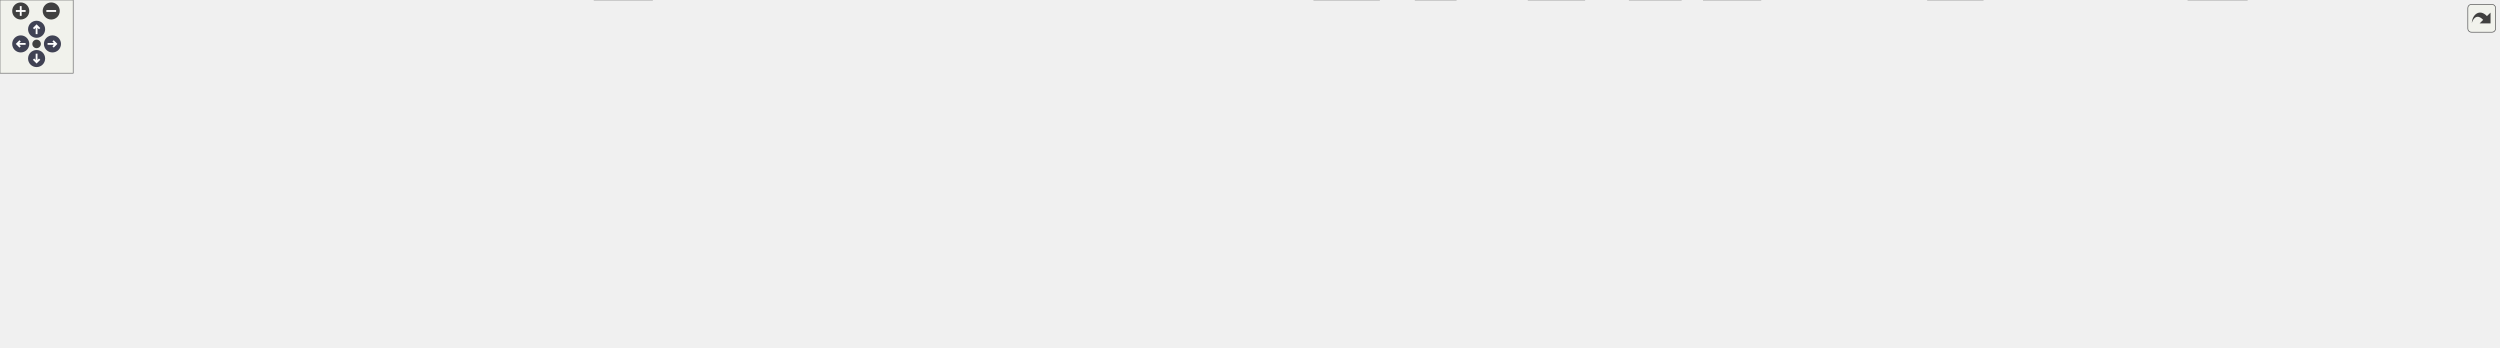
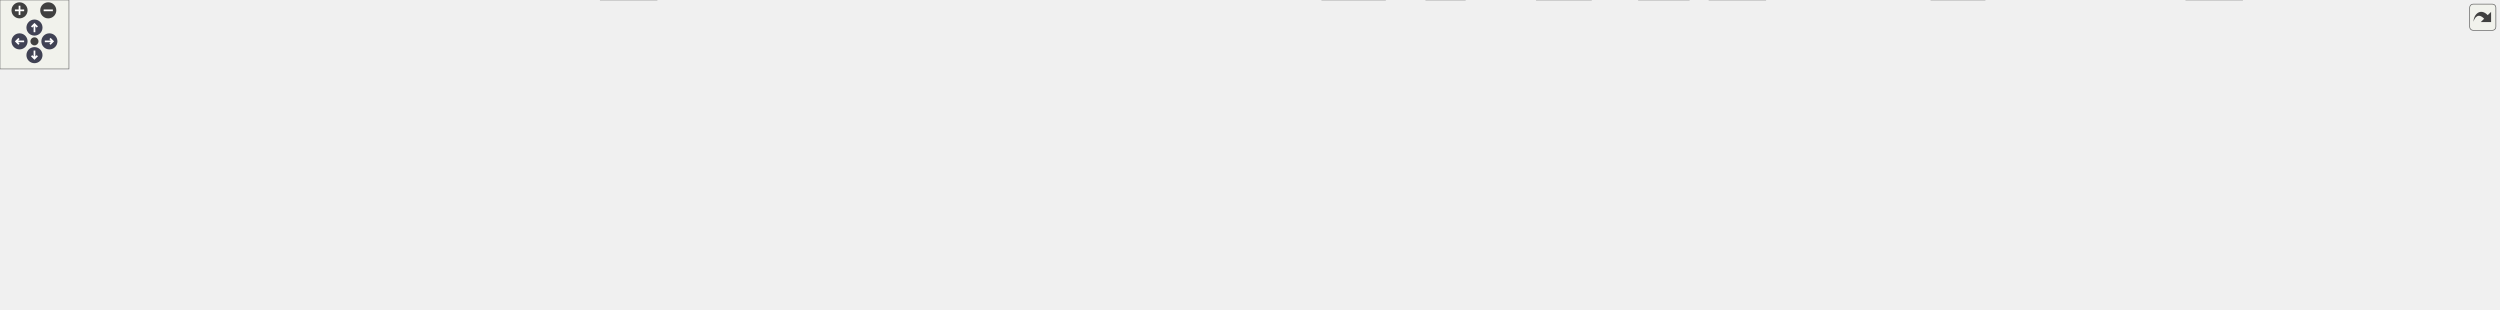
<svg xmlns="http://www.w3.org/2000/svg" xmlns:xlink="http://www.w3.org/1999/xlink" id="main" version="1.1" xml:space="preserve">
  <style type="text/css">
.node, .edge {opacity: 0.7;}
.node.selected, .edge.selected {opacity: 1;}
.edge:hover path { stroke: red; }
.edge:hover polygon { stroke: red; fill: red; }
</style>
  <defs>
    <circle id="rim" cx="0" cy="0" r="7" />
    <circle id="rim2" cx="0" cy="0" r="3.5" />
    <g id="zoomPlus">
      <use xlink:href="#rim" fill="#404040">
        <set attributeName="fill" to="#808080" begin="zoomplus.mouseover" end="zoomplus.mouseout" />
      </use>
      <path d="M-4,0h8M0,-4v8" fill="none" stroke="white" stroke-width="1.5" pointer-events="none" />
    </g>
    <g id="zoomMin">
      <use xlink:href="#rim" fill="#404040">
        <set attributeName="fill" to="#808080" begin="zoomminus.mouseover" end="zoomminus.mouseout" />
      </use>
      <path d="M-4,0h8" fill="none" stroke="white" stroke-width="1.5" pointer-events="none" />
    </g>
    <g id="arrowUp" transform="translate(30 24)">
      <use xlink:href="#rim" />
      <path pointer-events="none" fill="none" stroke="white" stroke-width="1.5" d="M0,-3.0v7 M-2.5,-0.5L0,-3.0L2.5,-0.5" />
    </g>
    <g id="arrowRight" transform="rotate(90) translate(36 -43)">
      <use xlink:href="#rim" />
      <path pointer-events="none" fill="none" stroke="white" stroke-width="1.5" d="M0,-3.0v7 M-2.5,-0.5L0,-3.0L2.5,-0.5" />
    </g>
    <g id="arrowDown" transform="rotate(180) translate(-30 -48)">
      <use xlink:href="#rim" />
      <path pointer-events="none" fill="none" stroke="white" stroke-width="1.5" d="M0,-3.0v7 M-2.5,-0.5L0,-3.0L2.5,-0.5" />
    </g>
    <g id="arrowLeft" transform="rotate(270) translate(-36 17)">
      <use xlink:href="#rim" />
      <path pointer-events="none" fill="none" stroke="white" stroke-width="1.5" d="M0,-3.0v7 M-2.5,-0.5L0,-3.0L2.5,-0.5" />
    </g>
    <g id="resetDef">
      <use xlink:href="#rim2" fill="#404040">
        <set attributeName="fill" to="#808080" begin="reset.mouseover" end="reset.mouseout" />
      </use>
    </g>
  </defs>
  <svg id="graph" class="graph">
    <g id="viewport">
      <g id="Node000001" class="node">
        <g id="a_Node000001">
          <a xlink:title=" ">
-             <polygon fill="#999999" stroke="#666666" points="170.1,-224 79.85,-224 79.85,-180 170.1,-180 170.1,-224" />
-             <text text-anchor="start" x="87.85" y="-212.4" font-family="SourceSans" font-size="8.00">/home/bkoz/src/izzi</text>
-             <text text-anchor="start" x="87.85" y="-200.4" font-family="SourceSans" font-size="8.00">/src/a60-svg-radial</text>
-             <text text-anchor="middle" x="124.98" y="-188.4" font-family="SourceSans" font-size="8.00">-base.h</text>
+             <polygon fill="#999999" stroke="#666666" points="176.91,-208.25 81.41,-208.25 81.41,-171 176.91,-171 176.91,-208.25" />
+             <text text-anchor="start" x="89.41" y="-196.65" font-family="SourceSans" font-size="8.00">/home/bkoz/src/izzi</text>
+             <text text-anchor="start" x="89.41" y="-186.9" font-family="SourceSans" font-size="8.00">/src/a60-svg-radial</text>
+             <text text-anchor="middle" x="129.16" y="-177.15" font-family="SourceSans" font-size="8.00">-base.h</text>
          </a>
        </g>
      </g>
      <g id="Node000002" class="node">
        <g id="a_Node000002">
          <a xlink:title=" ">
-             <polygon fill="#e0e0e0" stroke="#999999" points="208.38,-82 179.58,-82 179.58,-62 208.38,-62 208.38,-82" />
-             <text text-anchor="middle" x="193.98" y="-70.4" font-family="SourceSans" font-size="8.00">set</text>
+             <polygon fill="#e0e0e0" stroke="#999999" points="212.56,-76.38 183.76,-76.38 183.76,-58.62 212.56,-58.62 212.56,-76.38" />
+             <text text-anchor="middle" x="198.16" y="-64.78" font-family="SourceSans" font-size="8.00">set</text>
          </a>
        </g>
      </g>
      <g id="edge1_Node000001_Node000002" class="edge">
        <g id="a_edge1_Node000001_Node000002">
          <a xlink:title=" ">
-             <path fill="none" stroke="#63b8ff" d="M142.27,-179.64C150.15,-169.28 159.2,-156.41 165.98,-144 175,-127.46 182.64,-107.39 187.65,-92.82" />
-             <polygon fill="#63b8ff" stroke="#63b8ff" points="190.91,-94.09 190.73,-83.5 184.27,-91.89 190.91,-94.09" />
+             <path fill="none" stroke="#63b8ff" d="M144.8,-170.58C153.02,-160.54 162.87,-147.57 170.16,-135 179.1,-119.58 186.76,-100.75 191.79,-87.07" />
+             <polygon fill="#63b8ff" stroke="#63b8ff" points="194.96,-88.61 195,-78.02 188.36,-86.27 194.96,-88.61" />
          </a>
        </g>
      </g>
      <g id="Node000003" class="node">
        <g id="a_Node000003">
          <a xlink:title=" ">
-             <polygon fill="#e0e0e0" stroke="#999999" points="56.1,-144 13.85,-144 13.85,-124 56.1,-124 56.1,-144" />
-             <text text-anchor="middle" x="34.98" y="-132.4" font-family="SourceSans" font-size="8.00">chrono</text>
+             <polygon fill="#e0e0e0" stroke="#999999" points="58.03,-135 14.28,-135 14.28,-117.25 58.03,-117.25 58.03,-135" />
+             <text text-anchor="middle" x="36.16" y="-123.4" font-family="SourceSans" font-size="8.00">chrono</text>
          </a>
        </g>
      </g>
      <g id="edge2_Node000001_Node000003" class="edge">
        <g id="a_edge2_Node000001_Node000003">
          <a xlink:title=" ">
-             <path fill="none" stroke="#63b8ff" d="M96.01,-179.75C83.32,-170.45 68.68,-159.71 56.92,-151.09" />
-             <polygon fill="#63b8ff" stroke="#63b8ff" points="59.18,-148.41 49.04,-145.31 55.04,-154.05 59.18,-148.41" />
+             <path fill="none" stroke="#63b8ff" d="M101.76,-170.51C87.89,-161.34 71.28,-150.35 58.24,-141.73" />
+             <polygon fill="#63b8ff" stroke="#63b8ff" points="60.21,-138.83 49.94,-136.24 56.35,-144.67 60.21,-138.83" />
          </a>
        </g>
      </g>
      <g id="Node000004" class="node">
        <g id="a_Node000004">
          <a xlink:title=" ">
-             <polygon fill="#e0e0e0" stroke="#999999" points="123.48,-144 74.48,-144 74.48,-124 123.48,-124 123.48,-144" />
-             <text text-anchor="middle" x="98.98" y="-132.4" font-family="SourceSans" font-size="8.00">iostream</text>
+             <polygon fill="#e0e0e0" stroke="#999999" points="127.78,-135 76.53,-135 76.53,-117.25 127.78,-117.25 127.78,-135" />
+             <text text-anchor="middle" x="102.16" y="-123.4" font-family="SourceSans" font-size="8.00">iostream</text>
          </a>
        </g>
      </g>
      <g id="edge3_Node000001_Node000004" class="edge">
        <g id="a_edge3_Node000001_Node000004">
          <a xlink:title=" ">
-             <path fill="none" stroke="#63b8ff" d="M116.61,-179.75C113.49,-171.85 109.97,-162.9 106.9,-155.1" />
-             <polygon fill="#63b8ff" stroke="#63b8ff" points="110.16,-153.85 103.24,-145.83 103.65,-156.41 110.16,-153.85" />
+             <path fill="none" stroke="#63b8ff" d="M121.2,-170.51C117.77,-162.7 113.77,-153.57 110.32,-145.71" />
+             <polygon fill="#63b8ff" stroke="#63b8ff" points="113.62,-144.54 106.4,-136.79 107.22,-147.35 113.62,-144.54" />
          </a>
        </g>
      </g>
      <g id="Node000005" class="node">
        <g id="a_Node000005">
          <a xlink:title=" ">
-             <polygon fill="#e0e0e0" stroke="#999999" points="534.73,-20 487.23,-20 487.23,0 534.73,0 534.73,-20" />
-             <text text-anchor="middle" x="510.98" y="-8.4" font-family="SourceSans" font-size="8.00">iomanip</text>
+             <polygon fill="#e0e0e0" stroke="#999999" points="571.66,-17.75 522.66,-17.75 522.66,0 571.66,0 571.66,-17.75" />
+             <text text-anchor="middle" x="547.16" y="-6.15" font-family="SourceSans" font-size="8.00">iomanip</text>
          </a>
        </g>
      </g>
      <g id="edge4_Node000001_Node000005" class="edge">
        <g id="a_edge4_Node000001_Node000005">
          <a xlink:title=" ">
-             <path fill="none" stroke="#63b8ff" d="M79.46,-191.21C37.33,-179.82 -15.89,-158.1 4.98,-124 39.63,-67.37 74.48,-75.39 137.98,-56 258.03,-19.34 408.37,-12.37 475.62,-11.17" />
-             <polygon fill="#63b8ff" stroke="#63b8ff" points="475.35,-14.67 485.3,-11.03 475.25,-7.67 475.35,-14.67" />
+             <path fill="none" stroke="#63b8ff" d="M81.3,-180.26C37.89,-170.37 -16.3,-150.85 5.16,-117.25 60.14,-31.16 398.81,-13.99 511.06,-10.66" />
+             <polygon fill="#63b8ff" stroke="#63b8ff" points="510.99,-14.16 520.89,-10.39 510.79,-7.16 510.99,-14.16" />
          </a>
        </g>
      </g>
      <g id="Node000006" class="node">
        <g id="a_Node000006">
          <a xlink:title=" ">
-             <polygon fill="#e0e0e0" stroke="#999999" points="1130.73,-20 1077.23,-20 1077.23,0 1130.73,0 1130.73,-20" />
-             <text text-anchor="middle" x="1103.98" y="-8.4" font-family="SourceSans" font-size="8.00">algorithm</text>
+             <polygon fill="#e0e0e0" stroke="#999999" points="1205.66,-17.75 1150.66,-17.75 1150.66,0 1205.66,0 1205.66,-17.75" />
+             <text text-anchor="middle" x="1178.16" y="-6.15" font-family="SourceSans" font-size="8.00">algorithm</text>
          </a>
        </g>
      </g>
      <g id="edge5_Node000001_Node000006" class="edge">
        <g id="a_edge5_Node000001_Node000006">
          <a xlink:title=" ">
-             <path fill="none" stroke="#63b8ff" d="M128.72,-179.53C135.55,-143 151.2,-71.22 170.98,-56 206.94,-28.32 893.55,-14.64 1065.29,-11.64" />
-             <polygon fill="#63b8ff" stroke="#63b8ff" points="1065.3,-15.14 1075.24,-11.47 1065.18,-8.14 1065.3,-15.14" />
+             <path fill="none" stroke="#63b8ff" d="M132.67,-170.74C139.61,-137.45 156.05,-68.06 175.16,-53.75 214.36,-24.38 958.29,-12.76 1138.9,-10.36" />
+             <polygon fill="#63b8ff" stroke="#63b8ff" points="1138.74,-13.86 1148.69,-10.23 1138.65,-6.87 1138.74,-13.86" />
          </a>
        </g>
      </g>
      <g id="Node000007" class="node">
        <g id="a_Node000007">
          <a xlink:href="a60-svg_8h.html" target="_top" xlink:title=" ">
-             <polygon fill="white" stroke="#666666" points="1269.98,-144 1217.98,-144 1217.98,-124 1269.98,-124 1269.98,-144" />
-             <text text-anchor="middle" x="1243.98" y="-132.4" font-family="SourceSans" font-size="8.00">a60-svg.h</text>
+             <polygon fill="white" stroke="#666666" points="1355.41,-135 1298.91,-135 1298.91,-117.25 1355.41,-117.25 1355.41,-135" />
+             <text text-anchor="middle" x="1327.16" y="-123.4" font-family="SourceSans" font-size="8.00">a60-svg.h</text>
          </a>
        </g>
      </g>
      <g id="edge6_Node000001_Node000007" class="edge">
        <g id="a_edge6_Node000001_Node000007">
          <a xlink:title=" ">
-             <path fill="none" stroke="#63b8ff" d="M170.58,-198.31C354.3,-187.47 1038.38,-147.13 1206.49,-137.21" />
-             <polygon fill="#63b8ff" stroke="#63b8ff" points="1206.62,-140.71 1216.39,-136.63 1206.2,-133.72 1206.62,-140.71" />
+             <path fill="none" stroke="#63b8ff" d="M177.23,-186.16C372.85,-176.12 1107.12,-138.42 1287.13,-129.18" />
+             <polygon fill="#63b8ff" stroke="#63b8ff" points="1287.09,-132.69 1296.9,-128.68 1286.73,-125.7 1287.09,-132.69" />
          </a>
        </g>
      </g>
      <g id="edge14_Node000007_Node000002" class="edge">
        <g id="a_edge14_Node000007_Node000002">
          <a xlink:title=" ">
-             <path fill="none" stroke="#63b8ff" d="M1217.9,-132.65C1067.67,-130.53 315.99,-118.45 217.98,-88 217.33,-87.8 216.69,-87.58 216.04,-87.34" />
-             <polygon fill="#63b8ff" stroke="#63b8ff" points="217.93,-84.37 207.43,-82.93 214.74,-90.6 217.93,-84.37" />
+             <path fill="none" stroke="#63b8ff" d="M1298.54,-124.78C1135.52,-122.72 327.56,-111.03 221.16,-81.25 221.04,-81.22 220.93,-81.18 220.81,-81.15" />
+             <polygon fill="#63b8ff" stroke="#63b8ff" points="222.31,-77.99 211.74,-77.23 219.53,-84.41 222.31,-77.99" />
          </a>
        </g>
      </g>
      <g id="edge9_Node000007_Node000006" class="edge">
        <g id="a_edge9_Node000007_Node000006">
          <a xlink:title=" ">
-             <path fill="none" stroke="#63b8ff" d="M1217.55,-130.33C1189.96,-126.12 1147.37,-115.35 1122.98,-88 1109.25,-72.61 1105.08,-48.86 1103.99,-31.81" />
-             <polygon fill="#63b8ff" stroke="#63b8ff" points="1107.48,-31.73 1103.69,-21.84 1100.49,-31.94 1107.48,-31.73" />
+             <path fill="none" stroke="#63b8ff" d="M1298.66,-123.18C1269.15,-119.63 1223.7,-109.59 1197.16,-81.25 1184.01,-67.22 1179.75,-45.14 1178.47,-29.26" />
+             <polygon fill="#63b8ff" stroke="#63b8ff" points="1181.98,-29.46 1178.04,-19.63 1174.99,-29.77 1181.98,-29.46" />
          </a>
        </g>
      </g>
      <g id="Node000008" class="node">
        <g id="a_Node000008">
          <a xlink:title=" ">
-             <polygon fill="#e0e0e0" stroke="#999999" points="1266.23,-82 1221.73,-82 1221.73,-62 1266.23,-62 1266.23,-82" />
-             <text text-anchor="middle" x="1243.98" y="-70.4" font-family="SourceSans" font-size="8.00">cstddef</text>
+             <polygon fill="#e0e0e0" stroke="#999999" points="1350.53,-76.38 1303.78,-76.38 1303.78,-58.62 1350.53,-58.62 1350.53,-76.38" />
+             <text text-anchor="middle" x="1327.16" y="-64.78" font-family="SourceSans" font-size="8.00">cstddef</text>
          </a>
        </g>
      </g>
      <g id="edge7_Node000007_Node000008" class="edge">
        <g id="a_edge7_Node000007_Node000008">
          <a xlink:title=" ">
-             <path fill="none" stroke="#63b8ff" d="M1243.98,-123.62C1243.98,-115.56 1243.98,-103.65 1243.98,-93.41" />
-             <polygon fill="#63b8ff" stroke="#63b8ff" points="1247.48,-93.63 1243.98,-83.63 1240.48,-93.63 1247.48,-93.63" />
+             <path fill="none" stroke="#63b8ff" d="M1327.16,-116.77C1327.16,-109.16 1327.16,-97.62 1327.16,-87.74" />
+             <polygon fill="#63b8ff" stroke="#63b8ff" points="1330.66,-88.04 1327.16,-78.04 1323.66,-88.04 1330.66,-88.04" />
          </a>
        </g>
      </g>
      <g id="Node000009" class="node">
        <g id="a_Node000009">
          <a xlink:title=" ">
-             <polygon fill="#e0e0e0" stroke="#999999" points="1323.98,-82 1283.98,-82 1283.98,-62 1323.98,-62 1323.98,-82" />
-             <text text-anchor="middle" x="1303.98" y="-70.4" font-family="SourceSans" font-size="8.00">cmath</text>
+             <polygon fill="#e0e0e0" stroke="#999999" points="1409.91,-76.38 1368.41,-76.38 1368.41,-58.62 1409.91,-58.62 1409.91,-76.38" />
+             <text text-anchor="middle" x="1389.16" y="-64.78" font-family="SourceSans" font-size="8.00">cmath</text>
          </a>
        </g>
      </g>
      <g id="edge8_Node000007_Node000009" class="edge">
        <g id="a_edge8_Node000007_Node000009">
          <a xlink:title=" ">
-             <path fill="none" stroke="#63b8ff" d="M1253.35,-123.62C1262.3,-114.68 1275.99,-100.99 1286.88,-90.1" />
-             <polygon fill="#63b8ff" stroke="#63b8ff" points="1289.2,-92.73 1293.79,-83.18 1284.25,-87.78 1289.2,-92.73" />
+             <path fill="none" stroke="#63b8ff" d="M1336.31,-116.77C1345.66,-108.23 1360.42,-94.75 1371.97,-84.2" />
+             <polygon fill="#63b8ff" stroke="#63b8ff" points="1374.23,-86.87 1379.26,-77.54 1369.51,-81.7 1374.23,-86.87" />
          </a>
        </g>
      </g>
      <g id="Node000010" class="node">
        <g id="a_Node000010">
          <a xlink:title=" ">
-             <polygon fill="#e0e0e0" stroke="#999999" points="1489.35,-82 1454.6,-82 1454.6,-62 1489.35,-62 1489.35,-82" />
-             <text text-anchor="middle" x="1471.98" y="-70.4" font-family="SourceSans" font-size="8.00">array</text>
+             <polygon fill="#e0e0e0" stroke="#999999" points="1587.66,-76.38 1550.66,-76.38 1550.66,-58.62 1587.66,-58.62 1587.66,-76.38" />
+             <text text-anchor="middle" x="1569.16" y="-64.78" font-family="SourceSans" font-size="8.00">array</text>
          </a>
        </g>
      </g>
      <g id="edge10_Node000007_Node000010" class="edge">
        <g id="a_edge10_Node000007_Node000010">
          <a xlink:title=" ">
-             <path fill="none" stroke="#63b8ff" d="M1270.37,-129.56C1309.47,-123.91 1384.65,-110.96 1444.98,-88 1445.6,-87.76 1446.23,-87.51 1446.86,-87.25" />
-             <polygon fill="#63b8ff" stroke="#63b8ff" points="1448.1,-90.54 1455.56,-83.02 1445.04,-84.24 1448.1,-90.54" />
+             <path fill="none" stroke="#63b8ff" d="M1355.9,-121.5C1397.68,-115.72 1477.27,-102.84 1542.16,-81.25 1542.27,-81.21 1542.38,-81.17 1542.5,-81.14" />
+             <polygon fill="#63b8ff" stroke="#63b8ff" points="1543.78,-84.39 1551.74,-77.4 1541.15,-77.9 1543.78,-84.39" />
          </a>
        </g>
      </g>
      <g id="Node000011" class="node">
        <g id="a_Node000011">
          <a xlink:title=" ">
-             <polygon fill="#e0e0e0" stroke="#999999" points="1544.1,-82 1507.85,-82 1507.85,-62 1544.1,-62 1544.1,-82" />
-             <text text-anchor="middle" x="1525.98" y="-70.4" font-family="SourceSans" font-size="8.00">tuple</text>
+             <polygon fill="#e0e0e0" stroke="#999999" points="1642.66,-76.38 1605.66,-76.38 1605.66,-58.62 1642.66,-58.62 1642.66,-76.38" />
+             <text text-anchor="middle" x="1624.16" y="-64.78" font-family="SourceSans" font-size="8.00">tuple</text>
          </a>
        </g>
      </g>
      <g id="edge11_Node000007_Node000011" class="edge">
        <g id="a_edge11_Node000007_Node000011">
          <a xlink:title=" ">
-             <path fill="none" stroke="#63b8ff" d="M1270.26,-131.09C1317.14,-127.09 1417.79,-115.79 1497.98,-88 1498.63,-87.77 1499.28,-87.53 1499.94,-87.28" />
-             <polygon fill="#63b8ff" stroke="#63b8ff" points="1501.39,-90.47 1509.01,-83.11 1498.46,-84.11 1501.39,-90.47" />
+             <path fill="none" stroke="#63b8ff" d="M1355.74,-123.12C1405.69,-119.04 1511.67,-107.8 1597.16,-81.25 1597.39,-81.18 1597.63,-81.1 1597.86,-81.03" />
+             <polygon fill="#63b8ff" stroke="#63b8ff" points="1599.06,-84.32 1607.06,-77.37 1596.47,-77.81 1599.06,-84.32" />
          </a>
        </g>
      </g>
      <g id="Node000012" class="node">
        <g id="a_Node000012">
          <a xlink:title=" ">
-             <polygon fill="#e0e0e0" stroke="#999999" points="1600.23,-82 1561.73,-82 1561.73,-62 1600.23,-62 1600.23,-82" />
-             <text text-anchor="middle" x="1580.98" y="-70.4" font-family="SourceSans" font-size="8.00">string</text>
+             <polygon fill="#e0e0e0" stroke="#999999" points="1699.78,-76.38 1660.53,-76.38 1660.53,-58.62 1699.78,-58.62 1699.78,-76.38" />
+             <text text-anchor="middle" x="1680.16" y="-64.78" font-family="SourceSans" font-size="8.00">string</text>
          </a>
        </g>
      </g>
      <g id="edge12_Node000007_Node000012" class="edge">
        <g id="a_edge12_Node000007_Node000012">
          <a xlink:title=" ">
-             <path fill="none" stroke="#63b8ff" d="M1270.31,-132.22C1324.54,-129.96 1452.06,-121.24 1552.98,-88 1553.78,-87.73 1554.59,-87.45 1555.4,-87.14" />
-             <polygon fill="#63b8ff" stroke="#63b8ff" points="1556.71,-90.39 1564.33,-83.04 1553.78,-84.03 1556.71,-90.39" />
+             <path fill="none" stroke="#63b8ff" d="M1355.55,-124.08C1412.75,-121.37 1545.48,-112.01 1652.16,-81.25 1652.66,-81.11 1653.16,-80.95 1653.66,-80.8" />
+             <polygon fill="#63b8ff" stroke="#63b8ff" points="1654.69,-84.15 1662.77,-77.29 1652.18,-77.62 1654.69,-84.15" />
          </a>
        </g>
      </g>
      <g id="Node000013" class="node">
        <g id="a_Node000013">
          <a xlink:title=" ">
-             <polygon fill="#e0e0e0" stroke="#999999" points="1657.23,-82 1618.73,-82 1618.73,-62 1657.23,-62 1657.23,-82" />
-             <text text-anchor="middle" x="1637.98" y="-70.4" font-family="SourceSans" font-size="8.00">vector</text>
+             <polygon fill="#e0e0e0" stroke="#999999" points="1758.91,-76.38 1717.41,-76.38 1717.41,-58.62 1758.91,-58.62 1758.91,-76.38" />
+             <text text-anchor="middle" x="1738.16" y="-64.78" font-family="SourceSans" font-size="8.00">vector</text>
          </a>
        </g>
      </g>
      <g id="edge13_Node000007_Node000013" class="edge">
        <g id="a_edge13_Node000007_Node000013">
          <a xlink:title=" ">
-             <path fill="none" stroke="#63b8ff" d="M1270.3,-132.91C1331.28,-132.04 1486.38,-125.93 1608.98,-88 1609.95,-87.7 1610.93,-87.37 1611.9,-87.01" />
-             <polygon fill="#63b8ff" stroke="#63b8ff" points="1613.05,-90.33 1620.77,-83.08 1610.21,-83.93 1613.05,-90.33" />
+             <path fill="none" stroke="#63b8ff" d="M1355.5,-124.75C1419.62,-123.29 1580.28,-116.13 1709.16,-81.25 1709.8,-81.07 1710.46,-80.89 1711.11,-80.69" />
+             <polygon fill="#63b8ff" stroke="#63b8ff" points="1712.02,-84.08 1720.18,-77.32 1709.59,-77.52 1712.02,-84.08" />
          </a>
        </g>
      </g>
      <g id="Node000014" class="node">
        <g id="a_Node000014">
          <a xlink:title=" ">
-             <polygon fill="#e0e0e0" stroke="#999999" points="1752.73,-82 1675.23,-82 1675.23,-62 1752.73,-62 1752.73,-82" />
-             <text text-anchor="middle" x="1713.98" y="-70.4" font-family="SourceSans" font-size="8.00">unordered_map</text>
+             <polygon fill="#e0e0e0" stroke="#999999" points="1857.03,-76.38 1777.28,-76.38 1777.28,-58.62 1857.03,-58.62 1857.03,-76.38" />
+             <text text-anchor="middle" x="1817.16" y="-64.78" font-family="SourceSans" font-size="8.00">unordered_map</text>
          </a>
        </g>
      </g>
      <g id="edge15_Node000007_Node000014" class="edge">
        <g id="a_edge15_Node000007_Node000014">
          <a xlink:title=" ">
-             <path fill="none" stroke="#63b8ff" d="M1270.43,-131.99C1337.33,-129.03 1518.44,-118.61 1665.98,-88 1669.33,-87.3 1672.78,-86.47 1676.23,-85.55" />
-             <polygon fill="#63b8ff" stroke="#63b8ff" points="1676.97,-88.98 1685.61,-82.85 1675.03,-82.26 1676.97,-88.98" />
+             <path fill="none" stroke="#63b8ff" d="M1355.74,-123.82C1426.27,-120.27 1614.03,-108.8 1768.16,-81.25 1771,-80.74 1773.91,-80.16 1776.84,-79.52" />
+             <polygon fill="#63b8ff" stroke="#63b8ff" points="1777.64,-82.92 1786.57,-77.22 1776.03,-76.11 1777.64,-82.92" />
          </a>
        </g>
      </g>
      <g id="Node000015" class="node">
        <g id="a_Node000015">
          <a xlink:title=" ">
-             <polygon fill="#e0e0e0" stroke="#999999" points="1928.98,-82 1882.98,-82 1882.98,-62 1928.98,-62 1928.98,-82" />
-             <text text-anchor="middle" x="1905.98" y="-70.4" font-family="SourceSans" font-size="8.00">sstream</text>
+             <polygon fill="#e0e0e0" stroke="#999999" points="2045.28,-76.38 1997.03,-76.38 1997.03,-58.62 2045.28,-58.62 2045.28,-76.38" />
+             <text text-anchor="middle" x="2021.16" y="-64.78" font-family="SourceSans" font-size="8.00">sstream</text>
          </a>
        </g>
      </g>
      <g id="edge16_Node000007_Node000015" class="edge">
        <g id="a_edge16_Node000007_Node000015">
          <a xlink:title=" ">
-             <path fill="none" stroke="#63b8ff" d="M1270.21,-132.4C1374.14,-129.84 1756.99,-118.47 1873.98,-88 1875.38,-87.63 1876.8,-87.21 1878.21,-86.74" />
-             <polygon fill="#63b8ff" stroke="#63b8ff" points="1879.44,-90.01 1887.4,-83.02 1876.82,-83.52 1879.44,-90.01" />
+             <path fill="none" stroke="#63b8ff" d="M1355.74,-124.38C1466.16,-121.3 1864.77,-108.52 1988.16,-81.25 1989.36,-80.98 1990.57,-80.68 1991.79,-80.35" />
+             <polygon fill="#63b8ff" stroke="#63b8ff" points="1992.77,-83.71 2001.18,-77.26 1990.58,-77.06 1992.77,-83.71" />
          </a>
        </g>
      </g>
      <g id="Node000016" class="node">
        <g id="a_Node000016">
          <a xlink:href="a60-svg-color_8h.html" target="_top" xlink:title=" ">
-             <polygon fill="white" stroke="#666666" points="1203.73,-82 1132.23,-82 1132.23,-62 1203.73,-62 1203.73,-82" />
-             <text text-anchor="middle" x="1167.98" y="-70.4" font-family="SourceSans" font-size="8.00">a60-svg-color.h</text>
+             <polygon fill="white" stroke="#666666" points="1286.03,-76.38 1206.28,-76.38 1206.28,-58.62 1286.03,-58.62 1286.03,-76.38" />
+             <text text-anchor="middle" x="1246.16" y="-64.78" font-family="SourceSans" font-size="8.00">a60-svg-color.h</text>
          </a>
        </g>
      </g>
      <g id="edge17_Node000007_Node000016" class="edge">
        <g id="a_edge17_Node000007_Node000016">
          <a xlink:title=" ">
-             <path fill="none" stroke="#63b8ff" d="M1232.1,-123.62C1220.43,-114.41 1202.4,-100.17 1188.42,-89.14" />
-             <polygon fill="#63b8ff" stroke="#63b8ff" points="1190.73,-86.5 1180.71,-83.05 1186.39,-91.99 1190.73,-86.5" />
+             <path fill="none" stroke="#63b8ff" d="M1315.21,-116.77C1302.57,-107.94 1282.39,-93.83 1267.11,-83.14" />
+             <polygon fill="#63b8ff" stroke="#63b8ff" points="1269.34,-80.43 1259.14,-77.57 1265.33,-86.17 1269.34,-80.43" />
          </a>
        </g>
      </g>
      <g id="Node000019" class="node">
        <g id="a_Node000019">
          <a xlink:href="a60-svg-color-palette_8h.html" target="_top" xlink:title=" ">
-             <polygon fill="white" stroke="#666666" points="2048.73,-82 1947.23,-82 1947.23,-62 2048.73,-62 2048.73,-82" />
-             <text text-anchor="middle" x="1997.98" y="-70.4" font-family="SourceSans" font-size="8.00">a60-svg-color-palette.h</text>
+             <polygon fill="white" stroke="#666666" points="2175.16,-76.38 2063.16,-76.38 2063.16,-58.62 2175.16,-58.62 2175.16,-76.38" />
+             <text text-anchor="middle" x="2119.16" y="-64.78" font-family="SourceSans" font-size="8.00">a60-svg-color-palette.h</text>
          </a>
        </g>
      </g>
      <g id="edge22_Node000007_Node000019" class="edge">
        <g id="a_edge22_Node000007_Node000019">
          <a xlink:title=" ">
-             <path fill="none" stroke="#63b8ff" d="M1270.32,-133C1362.65,-132.62 1680,-128.27 1937.98,-88 1943.01,-87.21 1948.23,-86.21 1953.4,-85.08" />
-             <polygon fill="#63b8ff" stroke="#63b8ff" points="1954.14,-88.51 1963.08,-82.83 1952.55,-81.69 1954.14,-88.51" />
+             <path fill="none" stroke="#63b8ff" d="M1355.69,-124.77C1453.47,-123.26 1783.86,-115.76 2054.16,-81.25 2059.37,-80.58 2064.8,-79.75 2070.19,-78.83" />
+             <polygon fill="#63b8ff" stroke="#63b8ff" points="2070.44,-82.34 2079.66,-77.11 2069.19,-75.45 2070.44,-82.34" />
          </a>
        </g>
      </g>
      <g id="Node000020" class="node">
        <g id="a_Node000020">
          <a xlink:href="a60-svg-color-colorband_8h.html" target="_top" xlink:title=" ">
-             <polygon fill="white" stroke="#666666" points="339.35,-82 226.6,-82 226.6,-62 339.35,-62 339.35,-82" />
-             <text text-anchor="middle" x="282.98" y="-70.4" font-family="SourceSans" font-size="8.00">a60-svg-color-colorband.h</text>
+             <polygon fill="white" stroke="#666666" points="354.16,-76.38 230.16,-76.38 230.16,-58.62 354.16,-58.62 354.16,-76.38" />
+             <text text-anchor="middle" x="292.16" y="-64.78" font-family="SourceSans" font-size="8.00">a60-svg-color-colorband.h</text>
          </a>
        </g>
      </g>
      <g id="edge23_Node000007_Node000020" class="edge">
        <g id="a_edge23_Node000007_Node000020">
          <a xlink:title=" ">
-             <path fill="none" stroke="#63b8ff" d="M1217.8,-133.37C1109.89,-134.53 689.28,-135.57 347.98,-88 342.03,-87.17 335.82,-86.06 329.7,-84.82" />
-             <polygon fill="#63b8ff" stroke="#63b8ff" points="330.86,-81.49 320.35,-82.79 329.38,-88.33 330.86,-81.49" />
+             <path fill="none" stroke="#63b8ff" d="M1298.66,-125.2C1182.19,-125.22 731.11,-122.48 363.16,-81.25 357.09,-80.57 350.76,-79.69 344.48,-78.7" />
+             <polygon fill="#63b8ff" stroke="#63b8ff" points="345.25,-75.28 334.81,-77.09 344.1,-82.19 345.25,-75.28" />
          </a>
        </g>
      </g>
      <g id="Node000021" class="node">
        <g id="a_Node000021">
          <a xlink:href="a60-svg-base-types_8h.html" target="_top" xlink:title=" ">
-             <polygon fill="white" stroke="#666666" points="1436.35,-82 1341.6,-82 1341.6,-62 1436.35,-62 1436.35,-82" />
-             <text text-anchor="middle" x="1388.98" y="-70.4" font-family="SourceSans" font-size="8.00">a60-svg-base-types.h</text>
+             <polygon fill="white" stroke="#666666" points="1532.78,-76.38 1427.53,-76.38 1427.53,-58.62 1532.78,-58.62 1532.78,-76.38" />
+             <text text-anchor="middle" x="1480.16" y="-64.78" font-family="SourceSans" font-size="8.00">a60-svg-base-types.h</text>
          </a>
        </g>
      </g>
      <g id="edge24_Node000007_Node000021" class="edge">
        <g id="a_edge24_Node000007_Node000021">
          <a xlink:title=" ">
-             <path fill="none" stroke="#63b8ff" d="M1266.63,-123.62C1290.58,-113.72 1328.57,-97.99 1355.87,-86.7" />
-             <polygon fill="#63b8ff" stroke="#63b8ff" points="1357.18,-89.95 1365.08,-82.89 1354.5,-83.48 1357.18,-89.95" />
+             <path fill="none" stroke="#63b8ff" d="M1349.73,-116.77C1375.53,-107.22 1417.97,-91.51 1447.41,-80.62" />
+             <polygon fill="#63b8ff" stroke="#63b8ff" points="1448.4,-83.98 1456.57,-77.23 1445.97,-77.42 1448.4,-83.98" />
          </a>
        </g>
      </g>
      <g id="Node000025" class="node">
        <g id="a_Node000025">
          <a xlink:href="a60-svg-constants_8h.html" target="_top" xlink:title=" ">
-             <polygon fill="white" stroke="#666666" points="448.48,-82 357.48,-82 357.48,-62 448.48,-62 448.48,-82" />
-             <text text-anchor="middle" x="402.98" y="-70.4" font-family="SourceSans" font-size="8.00">a60-svg-constants.h</text>
+             <polygon fill="white" stroke="#666666" points="472.16,-76.38 372.16,-76.38 372.16,-58.62 472.16,-58.62 472.16,-76.38" />
+             <text text-anchor="middle" x="422.16" y="-64.78" font-family="SourceSans" font-size="8.00">a60-svg-constants.h</text>
          </a>
        </g>
      </g>
      <g id="edge29_Node000007_Node000025" class="edge">
        <g id="a_edge29_Node000007_Node000025">
          <a xlink:title=" ">
-             <path fill="none" stroke="#63b8ff" d="M1217.65,-132.25C1098.42,-128.75 608.37,-113.06 456.98,-88 452.62,-87.28 448.11,-86.34 443.64,-85.29" />
-             <polygon fill="#63b8ff" stroke="#63b8ff" points="444.74,-81.96 434.18,-82.86 443,-88.74 444.74,-81.96" />
+             <path fill="none" stroke="#63b8ff" d="M1298.52,-125.31C1190.78,-125.63 799.7,-123.65 481.16,-81.25 476.73,-80.66 472.13,-79.91 467.56,-79.08" />
+             <polygon fill="#63b8ff" stroke="#63b8ff" points="468.28,-75.65 457.8,-77.15 466.93,-82.52 468.28,-75.65" />
          </a>
        </g>
      </g>
      <g id="Node000026" class="node">
        <g id="a_Node000026">
          <a xlink:href="a60-svg-elements_8h.html" target="_top" xlink:title=" ">
-             <polygon fill="white" stroke="#666666" points="555.73,-82 466.23,-82 466.23,-62 555.73,-62 555.73,-82" />
-             <text text-anchor="middle" x="510.98" y="-70.4" font-family="SourceSans" font-size="8.00">a60-svg-elements.h</text>
+             <polygon fill="white" stroke="#666666" points="588.03,-76.38 490.28,-76.38 490.28,-58.62 588.03,-58.62 588.03,-76.38" />
+             <text text-anchor="middle" x="539.16" y="-64.78" font-family="SourceSans" font-size="8.00">a60-svg-elements.h</text>
          </a>
        </g>
      </g>
      <g id="edge30_Node000007_Node000026" class="edge">
        <g id="a_edge30_Node000007_Node000026">
          <a xlink:title=" ">
-             <path fill="none" stroke="#63b8ff" d="M1217.49,-133.23C1126.06,-133.62 815.52,-131.42 563.98,-88 559.82,-87.28 555.53,-86.37 551.26,-85.34" />
-             <polygon fill="#63b8ff" stroke="#63b8ff" points="552.18,-81.97 541.62,-82.83 550.41,-88.74 552.18,-81.97" />
+             <path fill="none" stroke="#63b8ff" d="M1298.47,-125.01C1200.2,-124.27 868.16,-118.94 597.16,-81.25 592.8,-80.64 588.29,-79.89 583.79,-79.04" />
+             <polygon fill="#63b8ff" stroke="#63b8ff" points="584.71,-75.66 574.22,-77.11 583.33,-82.52 584.71,-75.66" />
          </a>
        </g>
      </g>
      <g id="Node000027" class="node">
        <g id="a_Node000027">
          <a xlink:href="a60-svg-elements-components_8h.html" target="_top" xlink:title=" ">
-             <polygon fill="white" stroke="#666666" points="712.48,-82 573.48,-82 573.48,-62 712.48,-62 712.48,-82" />
-             <text text-anchor="middle" x="642.98" y="-70.4" font-family="SourceSans" font-size="8.00">a60-svg-elements-components.h</text>
+             <polygon fill="white" stroke="#666666" points="758.03,-76.38 606.28,-76.38 606.28,-58.62 758.03,-58.62 758.03,-76.38" />
+             <text text-anchor="middle" x="682.16" y="-64.78" font-family="SourceSans" font-size="8.00">a60-svg-elements-components.h</text>
          </a>
        </g>
      </g>
      <g id="edge31_Node000007_Node000027" class="edge">
        <g id="a_edge31_Node000007_Node000027">
          <a xlink:title=" ">
-             <path fill="none" stroke="#63b8ff" d="M1217.53,-131.67C1140.7,-127.61 910.99,-114.02 721.98,-88 714.72,-87 707.12,-85.78 699.62,-84.47" />
-             <polygon fill="#63b8ff" stroke="#63b8ff" points="700.33,-81.05 689.87,-82.71 699.09,-87.93 700.33,-81.05" />
+             <path fill="none" stroke="#63b8ff" d="M1298.53,-123.6C1215.94,-119.04 970.15,-104.4 767.16,-81.25 759.97,-80.43 752.46,-79.46 745,-78.44" />
+             <polygon fill="#63b8ff" stroke="#63b8ff" points="745.66,-75 735.27,-77.05 744.68,-81.93 745.66,-75" />
          </a>
        </g>
      </g>
      <g id="Node000028" class="node">
        <g id="a_Node000028">
          <a xlink:href="a60-svg-render-state_8h.html" target="_top" xlink:title=" ">
-             <polygon fill="white" stroke="#666666" points="831.35,-82 730.6,-82 730.6,-62 831.35,-62 831.35,-82" />
-             <text text-anchor="middle" x="780.98" y="-70.4" font-family="SourceSans" font-size="8.00">a60-svg-render-state.h</text>
+             <polygon fill="white" stroke="#666666" points="886.03,-76.38 776.28,-76.38 776.28,-58.62 886.03,-58.62 886.03,-76.38" />
+             <text text-anchor="middle" x="831.16" y="-64.78" font-family="SourceSans" font-size="8.00">a60-svg-render-state.h</text>
          </a>
        </g>
      </g>
      <g id="edge32_Node000007_Node000028" class="edge">
        <g id="a_edge32_Node000007_Node000028">
          <a xlink:title=" ">
-             <path fill="none" stroke="#63b8ff" d="M1217.8,-131.34C1153.22,-126.98 981.27,-113.7 839.98,-88 835.36,-87.16 830.56,-86.16 825.79,-85.08" />
-             <polygon fill="#63b8ff" stroke="#63b8ff" points="826.82,-81.73 816.28,-82.81 825.19,-88.53 826.82,-81.73" />
+             <path fill="none" stroke="#63b8ff" d="M1298.41,-123.2C1228.77,-118.32 1045.62,-104.19 894.16,-81.25 889.75,-80.58 885.19,-79.81 880.62,-78.99" />
+             <polygon fill="#63b8ff" stroke="#63b8ff" points="881.33,-75.56 870.85,-77.14 880.03,-82.44 881.33,-75.56" />
          </a>
        </g>
      </g>
      <g id="Node000029" class="node">
        <g id="a_Node000029">
          <a xlink:href="a60-svg-render-basics_8h.html" target="_top" xlink:title=" ">
-             <polygon fill="white" stroke="#666666" points="954.6,-82 849.35,-82 849.35,-62 954.6,-62 954.6,-82" />
-             <text text-anchor="middle" x="901.98" y="-70.4" font-family="SourceSans" font-size="8.00">a60-svg-render-basics.h</text>
+             <polygon fill="white" stroke="#666666" points="1018.66,-76.38 903.66,-76.38 903.66,-58.62 1018.66,-58.62 1018.66,-76.38" />
+             <text text-anchor="middle" x="961.16" y="-64.78" font-family="SourceSans" font-size="8.00">a60-svg-render-basics.h</text>
          </a>
        </g>
      </g>
      <g id="edge33_Node000007_Node000029" class="edge">
        <g id="a_edge33_Node000007_Node000029">
          <a xlink:title=" ">
-             <path fill="none" stroke="#63b8ff" d="M1217.5,-129.5C1167.52,-122.73 1055.95,-106.84 962.98,-88 958.59,-87.11 954.05,-86.12 949.51,-85.09" />
-             <polygon fill="#63b8ff" stroke="#63b8ff" points="950.32,-81.69 939.79,-82.8 948.72,-88.5 950.32,-81.69" />
+             <path fill="none" stroke="#63b8ff" d="M1298.55,-121.38C1245.11,-114.3 1126.54,-98.11 1027.16,-81.25 1022.82,-80.51 1018.32,-79.72 1013.81,-78.89" />
+             <polygon fill="#63b8ff" stroke="#63b8ff" points="1014.61,-75.48 1004.14,-77.09 1013.33,-82.36 1014.61,-75.48" />
          </a>
        </g>
      </g>
      <g id="Node000030" class="node">
        <g id="a_Node000030">
          <a xlink:href="a60-svg-composite-and-layer-basics_8h.html" target="_top" xlink:title=" ">
-             <polygon fill="white" stroke="#666666" points="1075.48,-88 972.48,-88 972.48,-56 1075.48,-56 1075.48,-88" />
-             <text text-anchor="start" x="980.48" y="-76.4" font-family="SourceSans" font-size="8.00">a60-svg-composite-and</text>
-             <text text-anchor="middle" x="1023.98" y="-64.4" font-family="SourceSans" font-size="8.00">-layer-basics.h</text>
+             <polygon fill="white" stroke="#666666" points="1149.91,-81.25 1036.41,-81.25 1036.41,-53.75 1149.91,-53.75 1149.91,-81.25" />
+             <text text-anchor="start" x="1044.41" y="-69.65" font-family="SourceSans" font-size="8.00">a60-svg-composite-and</text>
+             <text text-anchor="middle" x="1093.16" y="-59.9" font-family="SourceSans" font-size="8.00">-layer-basics.h</text>
          </a>
        </g>
      </g>
      <g id="edge34_Node000007_Node000030" class="edge">
        <g id="a_edge34_Node000007_Node000030">
          <a xlink:title=" ">
-             <path fill="none" stroke="#63b8ff" d="M1217.88,-125.88C1185.84,-117.14 1130.42,-102.03 1087.01,-90.19" />
-             <polygon fill="#63b8ff" stroke="#63b8ff" points="1088,-86.83 1077.43,-87.58 1086.16,-93.59 1088,-86.83" />
+             <path fill="none" stroke="#63b8ff" d="M1298.46,-118.18C1263.85,-109.81 1204.59,-95.46 1158.6,-84.34" />
+             <polygon fill="#63b8ff" stroke="#63b8ff" points="1159.54,-80.96 1148.99,-82.01 1157.89,-87.77 1159.54,-80.96" />
          </a>
        </g>
      </g>
      <g id="Node000031" class="node">
        <g id="a_Node000031">
          <a xlink:href="a60-svg-sequences_8h.html" target="_top" xlink:title=" ">
-             <polygon fill="white" stroke="#666666" points="1865.35,-82 1770.6,-82 1770.6,-62 1865.35,-62 1865.35,-82" />
-             <text text-anchor="middle" x="1817.98" y="-70.4" font-family="SourceSans" font-size="8.00">a60-svg-sequences.h</text>
+             <polygon fill="white" stroke="#666666" points="1979.41,-76.38 1874.91,-76.38 1874.91,-58.62 1979.41,-58.62 1979.41,-76.38" />
+             <text text-anchor="middle" x="1927.16" y="-64.78" font-family="SourceSans" font-size="8.00">a60-svg-sequences.h</text>
          </a>
        </g>
      </g>
      <g id="edge35_Node000007_Node000031" class="edge">
        <g id="a_edge35_Node000007_Node000031">
          <a xlink:title=" ">
-             <path fill="none" stroke="#63b8ff" d="M1270.27,-132.21C1346.02,-129.73 1569.84,-120.23 1752.98,-88 1757.49,-87.21 1762.18,-86.22 1766.87,-85.13" />
-             <polygon fill="#63b8ff" stroke="#63b8ff" points="1767.44,-88.6 1776.32,-82.82 1765.77,-81.8 1767.44,-88.6" />
+             <path fill="none" stroke="#63b8ff" d="M1355.75,-123.88C1435.63,-120.36 1666.67,-108.8 1857.16,-81.25 1861.67,-80.6 1866.36,-79.81 1871.07,-78.96" />
+             <polygon fill="#63b8ff" stroke="#63b8ff" points="1871.41,-82.46 1880.58,-77.15 1870.1,-75.58 1871.41,-82.46" />
          </a>
        </g>
      </g>
      <g id="edge21_Node000016_Node000005" class="edge">
        <g id="a_edge21_Node000016_Node000005">
          <a xlink:title=" ">
-             <path fill="none" stroke="#63b8ff" d="M1132.13,-63.8C1117.28,-61.02 1099.85,-58.04 1083.98,-56 881.48,-30.03 636.67,-16.83 546.51,-12.57" />
-             <polygon fill="#63b8ff" stroke="#63b8ff" points="546.75,-9.08 536.59,-12.11 546.42,-16.07 546.75,-9.08" />
+             <path fill="none" stroke="#63b8ff" d="M1205.95,-59.97C1191.26,-57.76 1174.48,-55.42 1159.16,-53.75 941.3,-30.01 678.35,-16.09 583.48,-11.54" />
+             <polygon fill="#63b8ff" stroke="#63b8ff" points="583.66,-8.04 573.5,-11.07 583.33,-15.04 583.66,-8.04" />
          </a>
        </g>
      </g>
      <g id="edge19_Node000016_Node000006" class="edge">
        <g id="a_edge19_Node000016_Node000006">
          <a xlink:title=" ">
-             <path fill="none" stroke="#63b8ff" d="M1157.98,-61.62C1148.34,-52.59 1133.54,-38.72 1121.87,-27.78" />
-             <polygon fill="#63b8ff" stroke="#63b8ff" points="1124.49,-25.43 1114.8,-21.15 1119.7,-30.54 1124.49,-25.43" />
+             <path fill="none" stroke="#63b8ff" d="M1236.12,-58.14C1225.76,-49.52 1209.35,-35.85 1196.64,-25.26" />
+             <polygon fill="#63b8ff" stroke="#63b8ff" points="1198.88,-22.58 1188.95,-18.87 1194.4,-27.96 1198.88,-22.58" />
          </a>
        </g>
      </g>
      <g id="Node000017" class="node">
        <g id="a_Node000017">
          <a xlink:title=" ">
-             <polygon fill="#e0e0e0" stroke="#999999" points="1193.6,-20 1160.35,-20 1160.35,0 1193.6,0 1193.6,-20" />
-             <text text-anchor="middle" x="1176.98" y="-8.4" font-family="SourceSans" font-size="8.00">map</text>
+             <polygon fill="#e0e0e0" stroke="#999999" points="1275.16,-17.75 1241.16,-17.75 1241.16,0 1275.16,0 1275.16,-17.75" />
+             <text text-anchor="middle" x="1258.16" y="-6.15" font-family="SourceSans" font-size="8.00">map</text>
          </a>
        </g>
      </g>
      <g id="edge18_Node000016_Node000017" class="edge">
        <g id="a_edge18_Node000016_Node000017">
          <a xlink:title=" ">
-             <path fill="none" stroke="#63b8ff" d="M1169.38,-61.62C1170.59,-53.56 1172.38,-41.65 1173.92,-31.41" />
-             <polygon fill="#63b8ff" stroke="#63b8ff" points="1177.36,-32.02 1175.39,-21.61 1170.44,-30.98 1177.36,-32.02" />
+             <path fill="none" stroke="#63b8ff" d="M1247.93,-58.14C1249.54,-50.53 1251.99,-39 1254.08,-29.12" />
+             <polygon fill="#63b8ff" stroke="#63b8ff" points="1257.49,-29.89 1256.14,-19.38 1250.65,-28.44 1257.49,-29.89" />
          </a>
        </g>
      </g>
      <g id="Node000018" class="node">
        <g id="a_Node000018">
          <a xlink:title=" ">
-             <polygon fill="#e0e0e0" stroke="#999999" points="1298.98,-20 1252.98,-20 1252.98,0 1298.98,0 1298.98,-20" />
-             <text text-anchor="middle" x="1275.98" y="-8.4" font-family="SourceSans" font-size="8.00">random</text>
+             <polygon fill="#e0e0e0" stroke="#999999" points="1384.91,-17.75 1337.41,-17.75 1337.41,0 1384.91,0 1384.91,-17.75" />
+             <text text-anchor="middle" x="1361.16" y="-6.15" font-family="SourceSans" font-size="8.00">random</text>
          </a>
        </g>
      </g>
      <g id="edge20_Node000016_Node000018" class="edge">
        <g id="a_edge20_Node000016_Node000018">
          <a xlink:title=" ">
-             <path fill="none" stroke="#63b8ff" d="M1184.85,-61.62C1202.13,-52.03 1229.24,-36.97 1249.4,-25.77" />
-             <polygon fill="#63b8ff" stroke="#63b8ff" points="1250.86,-28.96 1257.9,-21.04 1247.46,-22.84 1250.86,-28.96" />
+             <path fill="none" stroke="#63b8ff" d="M1263.13,-58.14C1281.83,-48.93 1312.19,-33.99 1334.17,-23.17" />
+             <polygon fill="#63b8ff" stroke="#63b8ff" points="1335.71,-26.31 1343.13,-18.75 1332.62,-20.03 1335.71,-26.31" />
          </a>
        </g>
      </g>
      <g id="edge25_Node000021_Node000017" class="edge">
        <g id="a_edge25_Node000021_Node000017">
          <a xlink:title=" ">
-             <path fill="none" stroke="#63b8ff" d="M1355.85,-61.62C1314.38,-49.89 1244.05,-29.98 1205.08,-18.95" />
-             <polygon fill="#63b8ff" stroke="#63b8ff" points="1206.09,-15.6 1195.51,-16.25 1204.18,-22.34 1206.09,-15.6" />
+             <path fill="none" stroke="#63b8ff" d="M1447.4,-58.14C1403.93,-47.06 1327.88,-27.66 1286.67,-17.15" />
+             <polygon fill="#63b8ff" stroke="#63b8ff" points="1287.56,-13.76 1277.01,-14.68 1285.83,-20.55 1287.56,-13.76" />
          </a>
        </g>
      </g>
      <g id="Node000022" class="node">
        <g id="a_Node000022">
          <a xlink:title=" ">
-             <polygon fill="#e0e0e0" stroke="#999999" points="1443.35,-20 1396.6,-20 1396.6,0 1443.35,0 1443.35,-20" />
-             <text text-anchor="middle" x="1419.98" y="-8.4" font-family="SourceSans" font-size="8.00">ostream</text>
+             <polygon fill="#e0e0e0" stroke="#999999" points="1536.66,-17.75 1487.66,-17.75 1487.66,0 1536.66,0 1536.66,-17.75" />
+             <text text-anchor="middle" x="1512.16" y="-6.15" font-family="SourceSans" font-size="8.00">ostream</text>
          </a>
        </g>
      </g>
      <g id="edge26_Node000021_Node000022" class="edge">
        <g id="a_edge26_Node000021_Node000022">
          <a xlink:title=" ">
-             <path fill="none" stroke="#63b8ff" d="M1393.82,-61.62C1398.17,-53.21 1404.68,-40.6 1410.12,-30.07" />
-             <polygon fill="#63b8ff" stroke="#63b8ff" points="1413.09,-31.95 1414.57,-21.46 1406.87,-28.74 1413.09,-31.95" />
+             <path fill="none" stroke="#63b8ff" d="M1484.88,-58.14C1489.37,-50.19 1496.28,-37.97 1502.02,-27.81" />
+             <polygon fill="#63b8ff" stroke="#63b8ff" points="1505.01,-29.64 1506.88,-19.22 1498.91,-26.2 1505.01,-29.64" />
          </a>
        </g>
      </g>
      <g id="Node000023" class="node">
        <g id="a_Node000023">
          <a xlink:title=" ">
-             <polygon fill="#e0e0e0" stroke="#999999" points="1625.6,-20 1580.35,-20 1580.35,0 1625.6,0 1625.6,-20" />
-             <text text-anchor="middle" x="1602.98" y="-8.4" font-family="SourceSans" font-size="8.00">fstream</text>
+             <polygon fill="#e0e0e0" stroke="#999999" points="1727.53,-17.75 1680.78,-17.75 1680.78,0 1727.53,0 1727.53,-17.75" />
+             <text text-anchor="middle" x="1704.16" y="-6.15" font-family="SourceSans" font-size="8.00">fstream</text>
          </a>
        </g>
      </g>
      <g id="edge27_Node000021_Node000023" class="edge">
        <g id="a_edge27_Node000021_Node000023">
          <a xlink:title=" ">
-             <path fill="none" stroke="#63b8ff" d="M1422.41,-61.62C1462.41,-50.41 1528.98,-31.75 1569.14,-20.49" />
-             <polygon fill="#63b8ff" stroke="#63b8ff" points="1569.83,-23.93 1578.52,-17.86 1567.94,-17.19 1569.83,-23.93" />
+             <path fill="none" stroke="#63b8ff" d="M1513.21,-58.14C1555.12,-47.55 1627.06,-29.37 1669.65,-18.6" />
+             <polygon fill="#63b8ff" stroke="#63b8ff" points="1670.28,-22.05 1679.11,-16.21 1668.56,-15.26 1670.28,-22.05" />
          </a>
        </g>
      </g>
      <g id="Node000024" class="node">
        <g id="a_Node000024">
          <a xlink:title=" ">
-             <polygon fill="#e0e0e0" stroke="#999999" points="1378.1,-20 1335.85,-20 1335.85,0 1378.1,0 1378.1,-20" />
-             <text text-anchor="middle" x="1356.98" y="-8.4" font-family="SourceSans" font-size="8.00">cstdint</text>
+             <polygon fill="#e0e0e0" stroke="#999999" points="1470.03,-17.75 1426.28,-17.75 1426.28,0 1470.03,0 1470.03,-17.75" />
+             <text text-anchor="middle" x="1448.16" y="-6.15" font-family="SourceSans" font-size="8.00">cstdint</text>
          </a>
        </g>
      </g>
      <g id="edge28_Node000021_Node000024" class="edge">
        <g id="a_edge28_Node000021_Node000024">
          <a xlink:title=" ">
-             <path fill="none" stroke="#63b8ff" d="M1383.98,-61.62C1379.49,-53.21 1372.76,-40.6 1367.15,-30.07" />
-             <polygon fill="#63b8ff" stroke="#63b8ff" points="1370.34,-28.62 1362.55,-21.45 1364.17,-31.92 1370.34,-28.62" />
+             <path fill="none" stroke="#63b8ff" d="M1475.44,-58.14C1470.94,-50.19 1464.03,-37.97 1458.29,-27.81" />
+             <polygon fill="#63b8ff" stroke="#63b8ff" points="1461.4,-26.2 1453.44,-19.22 1455.31,-29.64 1461.4,-26.2" />
          </a>
        </g>
      </g>
      <g id="edge39_Node000031_Node000007" class="edge">
        <g id="a_edge39_Node000031_Node000007">
          <a xlink:title=" ">
-             <path fill="none" stroke="#63b8ff" d="M1795.22,-82.46C1787.56,-84.57 1779.01,-86.59 1770.98,-88 1589.91,-119.86 1369.08,-129.51 1281.83,-132.12" />
-             <polygon fill="#63b8ff" stroke="#63b8ff" points="1281.83,-128.62 1271.94,-132.4 1282.03,-135.62 1281.83,-128.62" />
+             <path fill="none" stroke="#63b8ff" d="M1899.61,-76.87C1891.75,-78.51 1883.19,-80.09 1875.16,-81.25 1686.63,-108.52 1458.38,-120.12 1367.3,-123.76" />
+             <polygon fill="#63b8ff" stroke="#63b8ff" points="1367.25,-120.26 1357.4,-124.15 1367.52,-127.26 1367.25,-120.26" />
          </a>
        </g>
      </g>
      <g id="edge37_Node000031_Node000018" class="edge">
        <g id="a_edge37_Node000031_Node000018">
          <a xlink:title=" ">
-             <path fill="none" stroke="#63b8ff" d="M1786.51,-61.51C1778.56,-59.41 1770.01,-57.4 1761.98,-56 1570.85,-22.77 1519.37,-44.88 1326.98,-20 1321.58,-19.3 1315.88,-18.43 1310.32,-17.51" />
-             <polygon fill="#63b8ff" stroke="#63b8ff" points="1311.21,-14.11 1300.76,-15.84 1310.01,-21 1311.21,-14.11" />
+             <path fill="none" stroke="#63b8ff" d="M1890.84,-58.13C1882.75,-56.48 1874.19,-54.91 1866.16,-53.75 1668.01,-25.21 1616.15,-39.7 1417.16,-17.75 1410.55,-17.02 1403.52,-16.13 1396.75,-15.21" />
+             <polygon fill="#63b8ff" stroke="#63b8ff" points="1397.26,-11.74 1386.87,-13.81 1396.29,-18.67 1397.26,-11.74" />
          </a>
        </g>
      </g>
      <g id="edge36_Node000031_Node000023" class="edge">
        <g id="a_edge36_Node000031_Node000023">
          <a xlink:title=" ">
-             <path fill="none" stroke="#63b8ff" d="M1784.38,-61.62C1744.2,-50.41 1677.32,-31.75 1636.97,-20.49" />
-             <polygon fill="#63b8ff" stroke="#63b8ff" points="1638.12,-17.17 1627.55,-17.86 1636.24,-23.92 1638.12,-17.17" />
+             <path fill="none" stroke="#63b8ff" d="M1894.25,-58.14C1852.64,-47.58 1781.3,-29.46 1738.85,-18.68" />
+             <polygon fill="#63b8ff" stroke="#63b8ff" points="1739.97,-15.36 1729.41,-16.29 1738.24,-22.14 1739.97,-15.36" />
          </a>
        </g>
      </g>
      <g id="Node000032" class="node">
        <g id="a_Node000032">
          <a xlink:title=" ">
-             <polygon fill="#e0e0e0" stroke="#999999" points="1842.1,-20 1793.85,-20 1793.85,0 1842.1,0 1842.1,-20" />
-             <text text-anchor="middle" x="1817.98" y="-8.4" font-family="SourceSans" font-size="8.00">unistd.h</text>
+             <polygon fill="#e0e0e0" stroke="#999999" points="1951.66,-17.75 1902.66,-17.75 1902.66,0 1951.66,0 1951.66,-17.75" />
+             <text text-anchor="middle" x="1927.16" y="-6.15" font-family="SourceSans" font-size="8.00">unistd.h</text>
          </a>
        </g>
      </g>
      <g id="edge38_Node000031_Node000032" class="edge">
        <g id="a_edge38_Node000031_Node000032">
          <a xlink:title=" ">
-             <path fill="none" stroke="#63b8ff" d="M1817.98,-61.62C1817.98,-53.56 1817.98,-41.65 1817.98,-31.41" />
-             <polygon fill="#63b8ff" stroke="#63b8ff" points="1821.48,-31.63 1817.98,-21.63 1814.48,-31.63 1821.48,-31.63" />
+             <path fill="none" stroke="#63b8ff" d="M1927.16,-58.14C1927.16,-50.53 1927.16,-39 1927.16,-29.12" />
+             <polygon fill="#63b8ff" stroke="#63b8ff" points="1930.66,-29.41 1927.16,-19.41 1923.66,-29.41 1930.66,-29.41" />
          </a>
        </g>
      </g>
    </g>
  </svg>
  <g id="navigator" transform="translate(0 0)" fill="#404254">
    <rect fill="#f2f5e9" fill-opacity="0.5" stroke="#606060" stroke-width=".5" x="0" y="0" width="60" height="60" />
    <use id="zoomplus" xlink:href="#zoomPlus" x="17" y="9" />
    <use id="zoomminus" xlink:href="#zoomMin" x="42" y="9" />
    <use id="reset" xlink:href="#resetDef" x="30" y="36" />
    <use id="arrowup" xlink:href="#arrowUp" x="0" y="0" />
    <use id="arrowright" xlink:href="#arrowRight" x="0" y="0" />
    <use id="arrowdown" xlink:href="#arrowDown" x="0" y="0" />
    <use id="arrowleft" xlink:href="#arrowLeft" x="0" y="0" />
  </g>
  <svg viewBox="0 0 15 15" width="100%" height="30px" preserveAspectRatio="xMaxYMin meet">
    <g id="arrow_out" transform="scale(0.3 0.3)">
      <a xlink:href="a60-svg-radial-base_8h__incl_org.svg" target="_base">
        <rect id="button" ry="5" rx="5" y="6" x="6" height="38" width="38" fill="#f2f5e9" fill-opacity="0.5" stroke="#606060" stroke-width="1.0" />
        <path id="arrow" d="M 11.5,31.437 C 11.94,20.098 22.043,11.323 32.159,21.979 L 37.069,17.246 C 37.069,17.246 37.088,32 37.088,32 L 22.16,31.978 C 22.16,31.978 26.998,27.14 26.998,27.14 C 18.529,18.264 13.292,25.23 11.5,31.437 z" style="fill:#404040;" />
      </a>
    </g>
  </svg>
  <style type="text/css">

[data-mouse-over-selected='false'] { opacity: 0.7; }
[data-mouse-over-selected='true']  { opacity: 1.0; }

</style>
</svg>
